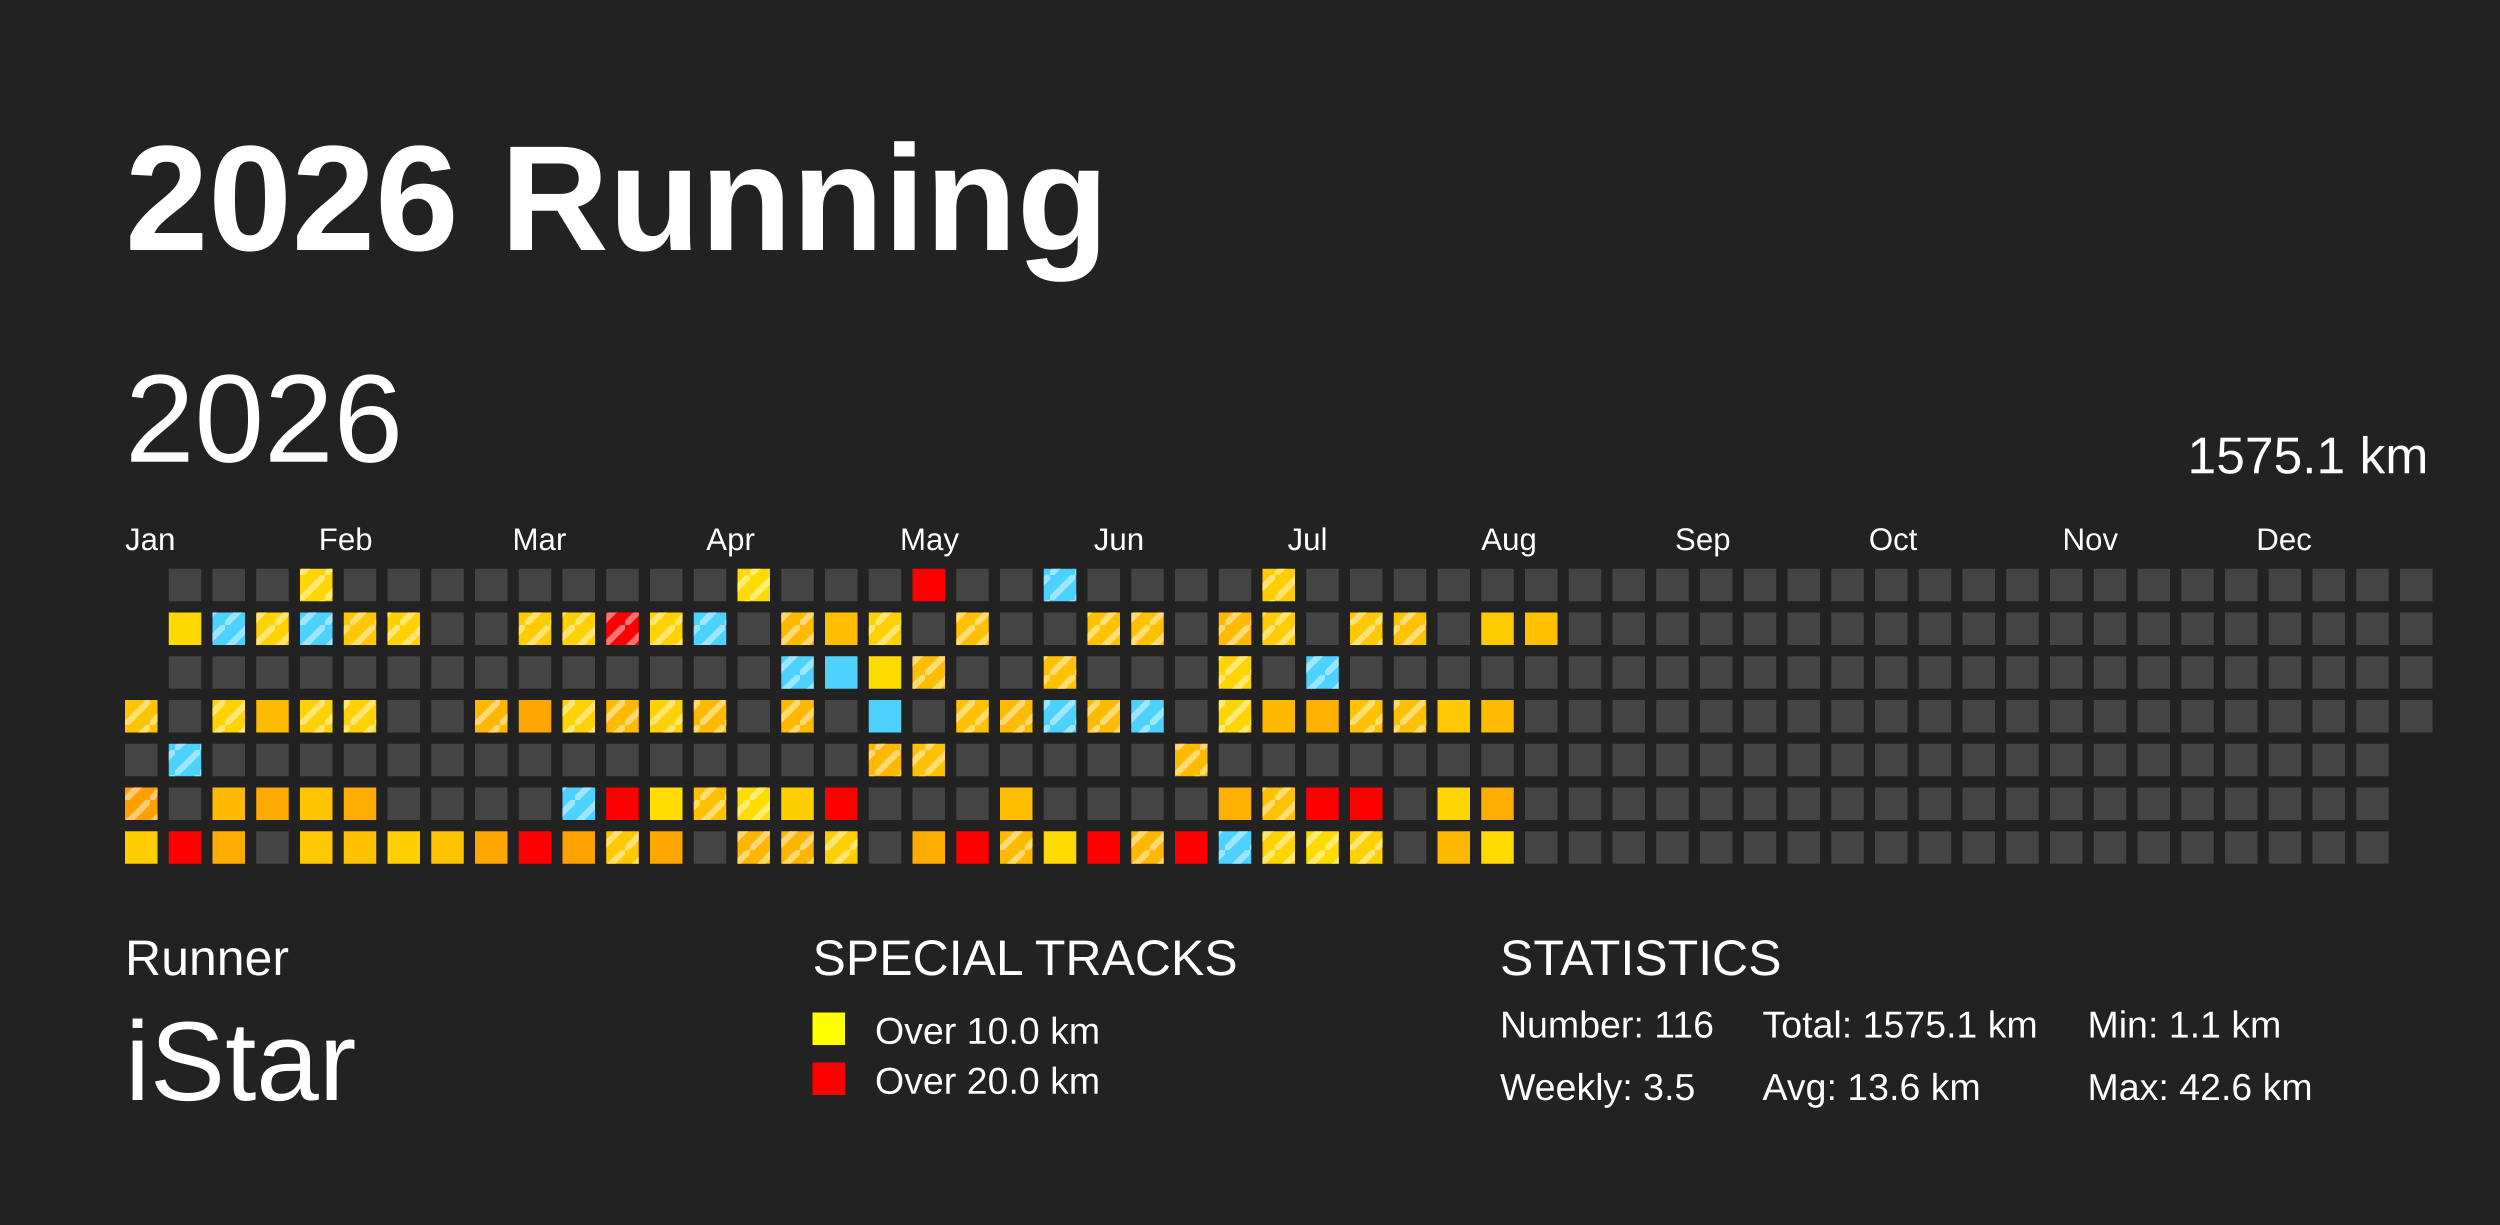
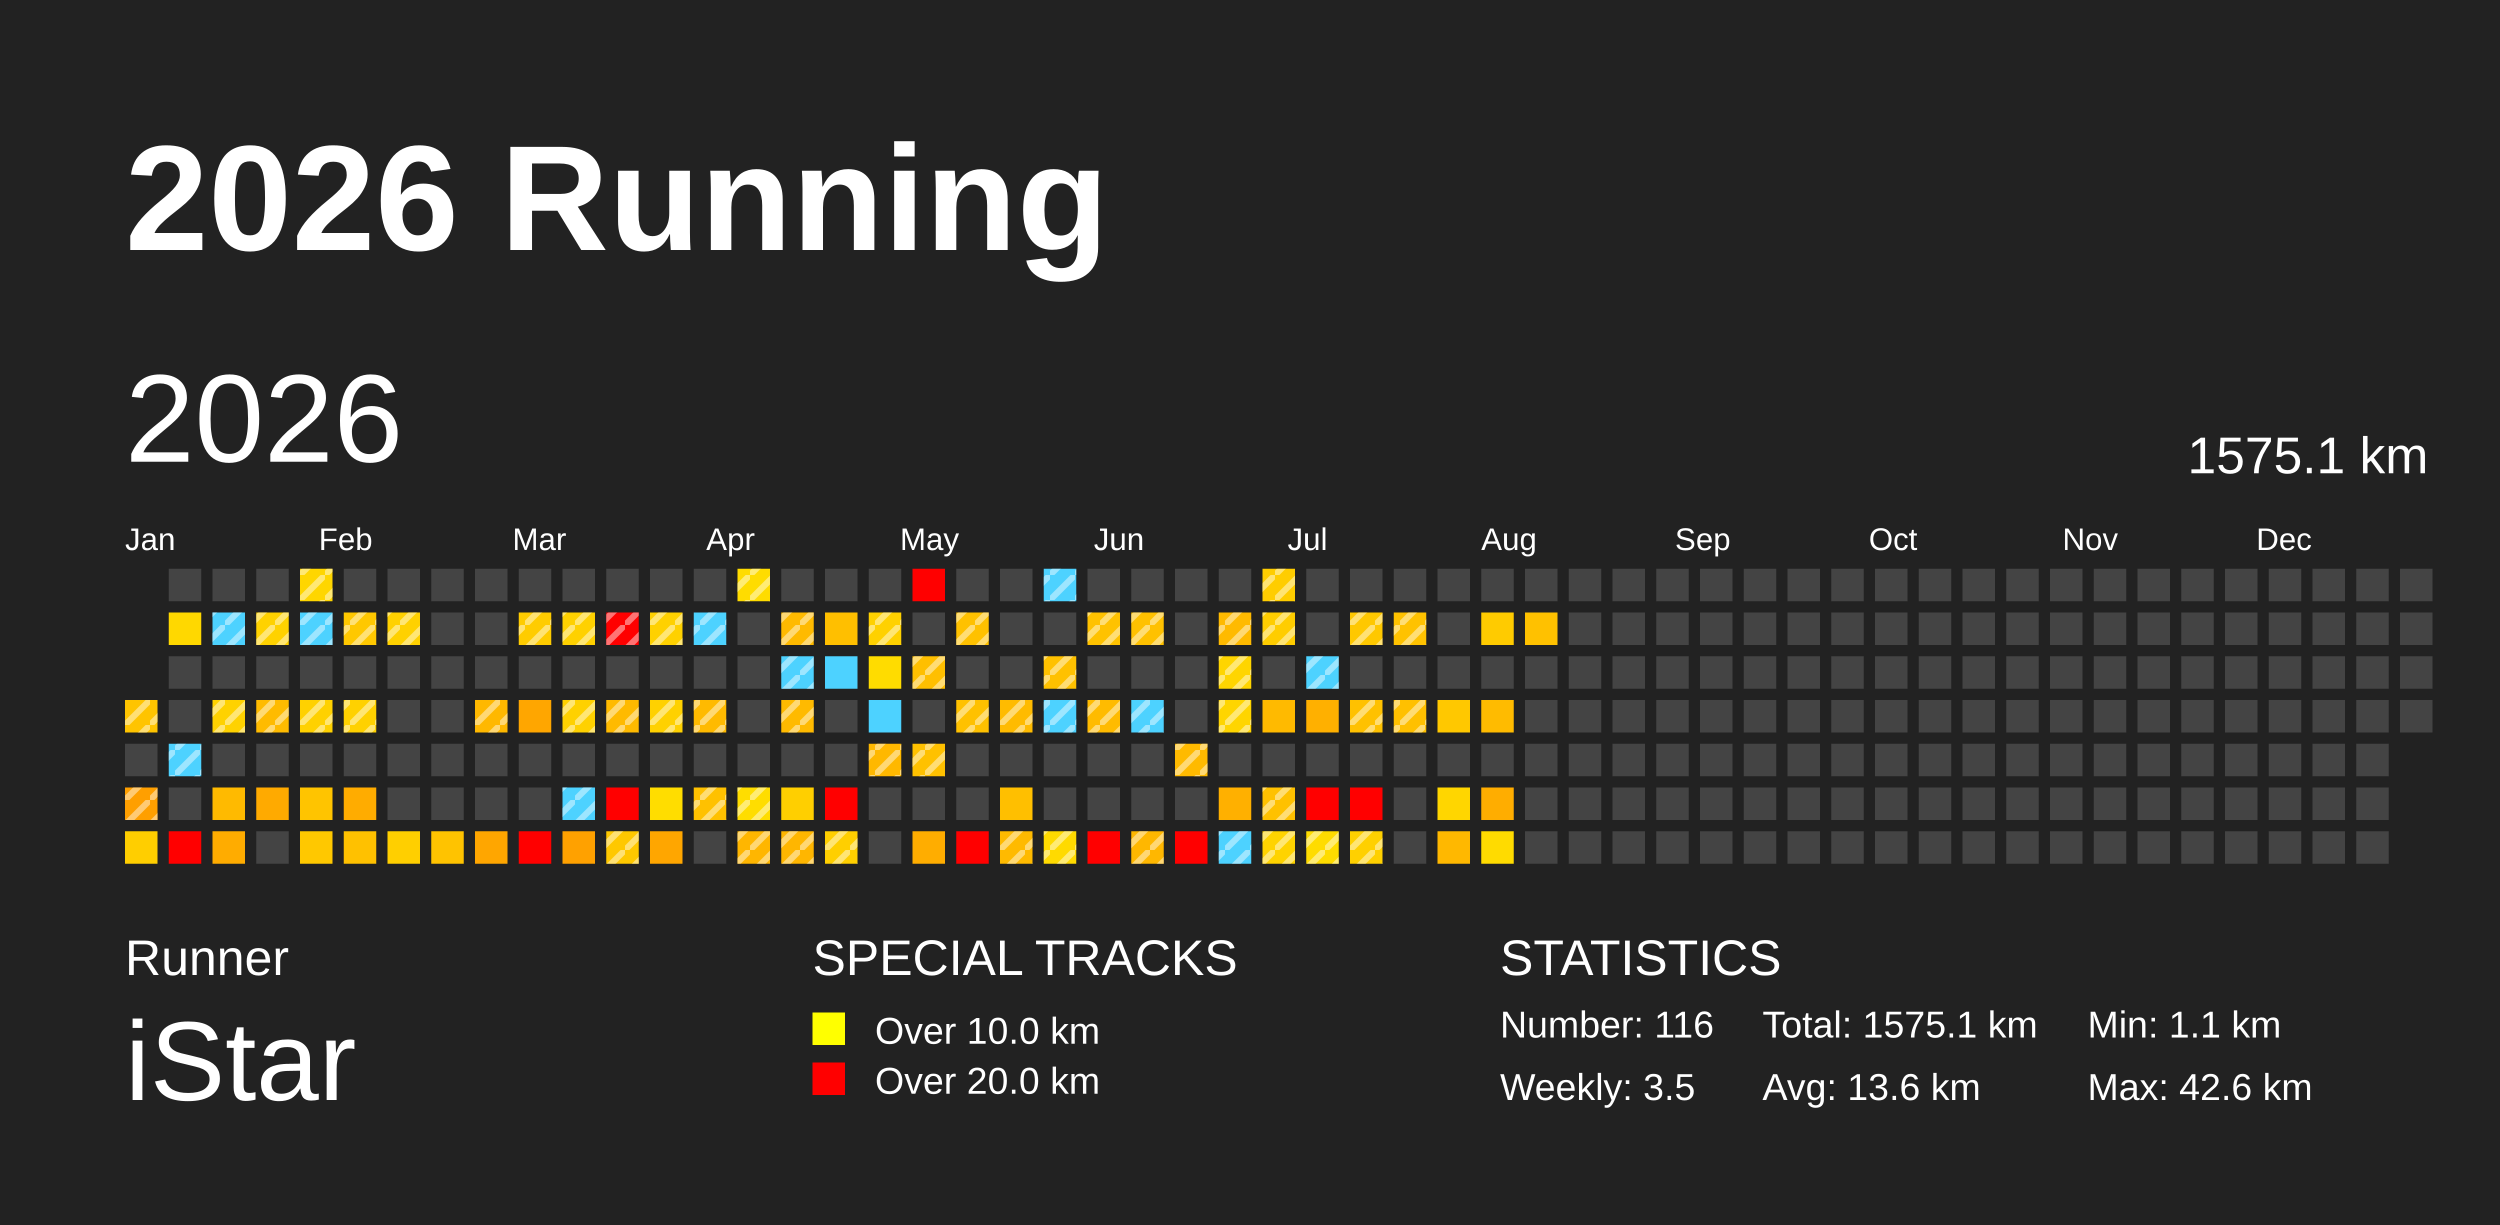
<svg xmlns="http://www.w3.org/2000/svg" baseProfile="full" height="98mm" version="1.1" viewBox="0,0,200,98" width="200mm">
  <defs>
    <pattern height="2" id="indoor-stripe" patternUnits="userSpaceOnUse" width="2">
      <line stroke="white" stroke-opacity="0.45" stroke-width="0.5" x1="0" x2="2" y1="2" y2="0" />
    </pattern>
  </defs>
  <rect fill="#222222" height="98" width="200" x="0" y="0" />
  <text fill="#FFFFFF" style="font-size:12px; font-family:Arial; font-weight:bold;" x="10" y="20">2026 Running</text>
  <text fill="#FFFFFF" style="font-size:4px; font-family:Arial" x="10" y="78">Runner</text>
  <text fill="#FFFFFF" style="font-size:9px; font-family:Arial" x="10" y="88">iStar</text>
  <text fill="#FFFFFF" style="font-size:4px; font-family:Arial" x="65" y="78">SPECIAL TRACKS</text>
  <rect fill="yellow" height="2.6" width="2.6" x="65" y="81" />
  <text fill="#FFFFFF" style="font-size:3px; font-family:Arial" x="70" y="83.5">Over 10.0 km</text>
  <rect fill="red" height="2.6" width="2.6" x="65" y="85" />
  <text fill="#FFFFFF" style="font-size:3px; font-family:Arial" x="70" y="87.5">Over 20.0 km</text>
  <text fill="#FFFFFF" style="font-size:4px; font-family:Arial" x="120" y="78">STATISTICS</text>
  <text fill="#FFFFFF" style="font-size:3px; font-family:Arial" x="120" y="83">Number: 116</text>
  <text fill="#FFFFFF" style="font-size:3px; font-family:Arial" x="120" y="88">Weekly: 3.5</text>
  <text fill="#FFFFFF" style="font-size:3px; font-family:Arial" x="141" y="83">Total: 1575.1 km</text>
  <text fill="#FFFFFF" style="font-size:3px; font-family:Arial" x="141" y="88">Avg: 13.6 km</text>
  <text fill="#FFFFFF" style="font-size:3px; font-family:Arial" x="167" y="83">Min: 1.1 km</text>
  <text fill="#FFFFFF" style="font-size:3px; font-family:Arial" x="167" y="88">Max: 42.6 km</text>
  <text dominant-baseline="hanging" fill="#FFFFFF" style="font-size:10.0px; font-family:Arial;" x="10" y="30">2026</text>
  <text dominant-baseline="hanging" fill="#FFFFFF" style="font-size:4.125px; font-family:Arial;" x="175" y="35">1575.1 km</text>
  <text fill="#FFFFFF" style="font-size:2.5px; font-family:Arial" x="10.0" y="44">Jan</text>
  <text fill="#FFFFFF" style="font-size:2.5px; font-family:Arial" x="25.5" y="44">Feb</text>
  <text fill="#FFFFFF" style="font-size:2.5px; font-family:Arial" x="41.0" y="44">Mar</text>
  <text fill="#FFFFFF" style="font-size:2.5px; font-family:Arial" x="56.5" y="44">Apr</text>
  <text fill="#FFFFFF" style="font-size:2.5px; font-family:Arial" x="72.0" y="44">May</text>
  <text fill="#FFFFFF" style="font-size:2.5px; font-family:Arial" x="87.5" y="44">Jun</text>
  <text fill="#FFFFFF" style="font-size:2.5px; font-family:Arial" x="103.0" y="44">Jul</text>
  <text fill="#FFFFFF" style="font-size:2.5px; font-family:Arial" x="118.5" y="44">Aug</text>
  <text fill="#FFFFFF" style="font-size:2.5px; font-family:Arial" x="134.0" y="44">Sep</text>
  <text fill="#FFFFFF" style="font-size:2.5px; font-family:Arial" x="149.5" y="44">Oct</text>
  <text fill="#FFFFFF" style="font-size:2.5px; font-family:Arial" x="165.0" y="44">Nov</text>
  <text fill="#FFFFFF" style="font-size:2.5px; font-family:Arial" x="180.5" y="44">Dec</text>
  <rect fill="#ffc400" height="2.6" width="2.6" x="10.0" y="56.0" />
  <rect fill="url(#indoor-stripe)" height="2.6" style="pointer-events: none;" width="2.6" x="10.0" y="56.0" />
  <rect fill="#444444" height="2.6" width="2.6" x="10.0" y="59.5" />
  <rect fill="#ff9f00" height="2.6" width="2.6" x="10.0" y="63.0" />
  <rect fill="url(#indoor-stripe)" height="2.6" style="pointer-events: none;" width="2.6" x="10.0" y="63.0" />
  <rect fill="#ffce00" height="2.6" width="2.6" x="10.0" y="66.5" />
  <rect fill="#444444" height="2.6" width="2.6" x="13.5" y="45.5" />
  <rect fill="#ffd800" height="2.6" width="2.6" x="13.5" y="49.0" />
  <rect fill="#444444" height="2.6" width="2.6" x="13.5" y="52.5" />
  <rect fill="#444444" height="2.6" width="2.6" x="13.5" y="56.0" />
  <rect fill="#4dd2ff" height="2.6" width="2.6" x="13.5" y="59.5" />
  <rect fill="url(#indoor-stripe)" height="2.6" style="pointer-events: none;" width="2.6" x="13.5" y="59.5" />
  <rect fill="#444444" height="2.6" width="2.6" x="13.5" y="63.0" />
  <rect fill="red" height="2.6" width="2.6" x="13.5" y="66.5" />
  <rect fill="#444444" height="2.6" width="2.6" x="17.0" y="45.5" />
  <rect fill="#4dd2ff" height="2.6" width="2.6" x="17.0" y="49.0" />
  <rect fill="url(#indoor-stripe)" height="2.6" style="pointer-events: none;" width="2.6" x="17.0" y="49.0" />
  <rect fill="#444444" height="2.6" width="2.6" x="17.0" y="52.5" />
  <rect fill="#ffd200" height="2.6" width="2.6" x="17.0" y="56.0" />
  <rect fill="url(#indoor-stripe)" height="2.6" style="pointer-events: none;" width="2.6" x="17.0" y="56.0" />
  <rect fill="#444444" height="2.6" width="2.6" x="17.0" y="59.5" />
  <rect fill="#ffba00" height="2.6" width="2.6" x="17.0" y="63.0" />
  <rect fill="#ffac00" height="2.6" width="2.6" x="17.0" y="66.5" />
  <rect fill="#444444" height="2.6" width="2.6" x="20.5" y="45.5" />
  <rect fill="#ffd200" height="2.6" width="2.6" x="20.5" y="49.0" />
  <rect fill="url(#indoor-stripe)" height="2.6" style="pointer-events: none;" width="2.6" x="20.5" y="49.0" />
  <rect fill="#444444" height="2.6" width="2.6" x="20.5" y="52.5" />
  <rect fill="#ffbb00" height="2.6" width="2.6" x="20.5" y="56.0" />
+   <rect fill="url(#indoor-stripe)" height="2.6" style="pointer-events: none;" width="2.6" x="20.5" y="56.0" />
  <rect fill="#444444" height="2.6" width="2.6" x="20.5" y="59.5" />
  <rect fill="#ffaa00" height="2.6" width="2.6" x="20.5" y="63.0" />
  <rect fill="#444444" height="2.6" width="2.6" x="20.5" y="66.5" />
  <rect fill="#ffd600" height="2.6" width="2.6" x="24.0" y="45.5" />
  <rect fill="url(#indoor-stripe)" height="2.6" style="pointer-events: none;" width="2.6" x="24.0" y="45.5" />
  <rect fill="#4dd2ff" height="2.6" width="2.6" x="24.0" y="49.0" />
  <rect fill="url(#indoor-stripe)" height="2.6" style="pointer-events: none;" width="2.6" x="24.0" y="49.0" />
  <rect fill="#444444" height="2.6" width="2.6" x="24.0" y="52.5" />
  <rect fill="#ffd100" height="2.6" width="2.6" x="24.0" y="56.0" />
  <rect fill="url(#indoor-stripe)" height="2.6" style="pointer-events: none;" width="2.6" x="24.0" y="56.0" />
  <rect fill="#444444" height="2.6" width="2.6" x="24.0" y="59.5" />
  <rect fill="#ffc400" height="2.6" width="2.6" x="24.0" y="63.0" />
  <rect fill="#ffc800" height="2.6" width="2.6" x="24.0" y="66.5" />
  <rect fill="#444444" height="2.6" width="2.6" x="27.5" y="45.5" />
  <rect fill="#ffc800" height="2.6" width="2.6" x="27.5" y="49.0" />
  <rect fill="url(#indoor-stripe)" height="2.6" style="pointer-events: none;" width="2.6" x="27.5" y="49.0" />
  <rect fill="#444444" height="2.6" width="2.6" x="27.5" y="52.5" />
  <rect fill="#ffd100" height="2.6" width="2.6" x="27.5" y="56.0" />
  <rect fill="url(#indoor-stripe)" height="2.6" style="pointer-events: none;" width="2.6" x="27.5" y="56.0" />
  <rect fill="#444444" height="2.6" width="2.6" x="27.5" y="59.5" />
  <rect fill="#ffac00" height="2.6" width="2.6" x="27.5" y="63.0" />
  <rect fill="#ffc100" height="2.6" width="2.6" x="27.5" y="66.5" />
  <rect fill="#444444" height="2.6" width="2.6" x="31.0" y="45.5" />
  <rect fill="#ffd100" height="2.6" width="2.6" x="31.0" y="49.0" />
  <rect fill="url(#indoor-stripe)" height="2.6" style="pointer-events: none;" width="2.6" x="31.0" y="49.0" />
  <rect fill="#444444" height="2.6" width="2.6" x="31.0" y="52.5" />
  <rect fill="#444444" height="2.6" width="2.6" x="31.0" y="56.0" />
  <rect fill="#444444" height="2.6" width="2.6" x="31.0" y="59.5" />
  <rect fill="#444444" height="2.6" width="2.6" x="31.0" y="63.0" />
  <rect fill="#ffcf00" height="2.6" width="2.6" x="31.0" y="66.5" />
  <rect fill="#444444" height="2.6" width="2.6" x="34.5" y="45.5" />
  <rect fill="#444444" height="2.6" width="2.6" x="34.5" y="49.0" />
  <rect fill="#444444" height="2.6" width="2.6" x="34.5" y="52.5" />
  <rect fill="#444444" height="2.6" width="2.6" x="34.5" y="56.0" />
  <rect fill="#444444" height="2.6" width="2.6" x="34.5" y="59.5" />
  <rect fill="#444444" height="2.6" width="2.6" x="34.5" y="63.0" />
  <rect fill="#ffc300" height="2.6" width="2.6" x="34.5" y="66.5" />
  <rect fill="#444444" height="2.6" width="2.6" x="38.0" y="45.5" />
  <rect fill="#444444" height="2.6" width="2.6" x="38.0" y="49.0" />
  <rect fill="#444444" height="2.6" width="2.6" x="38.0" y="52.5" />
  <rect fill="#ffb800" height="2.6" width="2.6" x="38.0" y="56.0" />
  <rect fill="url(#indoor-stripe)" height="2.6" style="pointer-events: none;" width="2.6" x="38.0" y="56.0" />
  <rect fill="#444444" height="2.6" width="2.6" x="38.0" y="59.5" />
  <rect fill="#444444" height="2.6" width="2.6" x="38.0" y="63.0" />
  <rect fill="#ffa600" height="2.6" width="2.6" x="38.0" y="66.5" />
  <rect fill="#444444" height="2.6" width="2.6" x="41.5" y="45.5" />
  <rect fill="#ffcc00" height="2.6" width="2.6" x="41.5" y="49.0" />
  <rect fill="url(#indoor-stripe)" height="2.6" style="pointer-events: none;" width="2.6" x="41.5" y="49.0" />
  <rect fill="#444444" height="2.6" width="2.6" x="41.5" y="52.5" />
  <rect fill="#ffa600" height="2.6" width="2.6" x="41.5" y="56.0" />
  <rect fill="#444444" height="2.6" width="2.6" x="41.5" y="59.5" />
  <rect fill="#444444" height="2.6" width="2.6" x="41.5" y="63.0" />
  <rect fill="red" height="2.6" width="2.6" x="41.5" y="66.5" />
  <rect fill="#444444" height="2.6" width="2.6" x="45.0" y="45.5" />
  <rect fill="#ffd100" height="2.6" width="2.6" x="45.0" y="49.0" />
  <rect fill="url(#indoor-stripe)" height="2.6" style="pointer-events: none;" width="2.6" x="45.0" y="49.0" />
  <rect fill="#444444" height="2.6" width="2.6" x="45.0" y="52.5" />
  <rect fill="#ffd100" height="2.6" width="2.6" x="45.0" y="56.0" />
  <rect fill="url(#indoor-stripe)" height="2.6" style="pointer-events: none;" width="2.6" x="45.0" y="56.0" />
  <rect fill="#444444" height="2.6" width="2.6" x="45.0" y="59.5" />
  <rect fill="#4dd2ff" height="2.6" width="2.6" x="45.0" y="63.0" />
  <rect fill="url(#indoor-stripe)" height="2.6" style="pointer-events: none;" width="2.6" x="45.0" y="63.0" />
  <rect fill="#ffa100" height="2.6" width="2.6" x="45.0" y="66.5" />
  <rect fill="#444444" height="2.6" width="2.6" x="48.5" y="45.5" />
  <rect fill="red" height="2.6" width="2.6" x="48.5" y="49.0" />
  <rect fill="url(#indoor-stripe)" height="2.6" style="pointer-events: none;" width="2.6" x="48.5" y="49.0" />
  <rect fill="#444444" height="2.6" width="2.6" x="48.5" y="52.5" />
  <rect fill="#ffba00" height="2.6" width="2.6" x="48.5" y="56.0" />
  <rect fill="url(#indoor-stripe)" height="2.6" style="pointer-events: none;" width="2.6" x="48.5" y="56.0" />
  <rect fill="#444444" height="2.6" width="2.6" x="48.5" y="59.5" />
  <rect fill="red" height="2.6" width="2.6" x="48.5" y="63.0" />
  <rect fill="#ffc800" height="2.6" width="2.6" x="48.5" y="66.5" />
  <rect fill="url(#indoor-stripe)" height="2.6" style="pointer-events: none;" width="2.6" x="48.5" y="66.5" />
  <rect fill="#444444" height="2.6" width="2.6" x="52.0" y="45.5" />
  <rect fill="#ffd100" height="2.6" width="2.6" x="52.0" y="49.0" />
  <rect fill="url(#indoor-stripe)" height="2.6" style="pointer-events: none;" width="2.6" x="52.0" y="49.0" />
  <rect fill="#444444" height="2.6" width="2.6" x="52.0" y="52.5" />
  <rect fill="#ffd100" height="2.6" width="2.6" x="52.0" y="56.0" />
  <rect fill="url(#indoor-stripe)" height="2.6" style="pointer-events: none;" width="2.6" x="52.0" y="56.0" />
  <rect fill="#444444" height="2.6" width="2.6" x="52.0" y="59.5" />
  <rect fill="#ffdd00" height="2.6" width="2.6" x="52.0" y="63.0" />
  <rect fill="#ffa600" height="2.6" width="2.6" x="52.0" y="66.5" />
  <rect fill="#444444" height="2.6" width="2.6" x="55.5" y="45.5" />
  <rect fill="#4dd2ff" height="2.6" width="2.6" x="55.5" y="49.0" />
  <rect fill="url(#indoor-stripe)" height="2.6" style="pointer-events: none;" width="2.6" x="55.5" y="49.0" />
  <rect fill="#444444" height="2.6" width="2.6" x="55.5" y="52.5" />
  <rect fill="#ffba00" height="2.6" width="2.6" x="55.5" y="56.0" />
  <rect fill="url(#indoor-stripe)" height="2.6" style="pointer-events: none;" width="2.6" x="55.5" y="56.0" />
  <rect fill="#444444" height="2.6" width="2.6" x="55.5" y="59.5" />
  <rect fill="#ffc100" height="2.6" width="2.6" x="55.5" y="63.0" />
  <rect fill="url(#indoor-stripe)" height="2.6" style="pointer-events: none;" width="2.6" x="55.5" y="63.0" />
  <rect fill="#444444" height="2.6" width="2.6" x="55.5" y="66.5" />
  <rect fill="#ffdc00" height="2.6" width="2.6" x="59.0" y="45.5" />
  <rect fill="url(#indoor-stripe)" height="2.6" style="pointer-events: none;" width="2.6" x="59.0" y="45.5" />
  <rect fill="#444444" height="2.6" width="2.6" x="59.0" y="49.0" />
  <rect fill="#444444" height="2.6" width="2.6" x="59.0" y="52.5" />
  <rect fill="#444444" height="2.6" width="2.6" x="59.0" y="56.0" />
  <rect fill="#444444" height="2.6" width="2.6" x="59.0" y="59.5" />
  <rect fill="#ffdd00" height="2.6" width="2.6" x="59.0" y="63.0" />
  <rect fill="url(#indoor-stripe)" height="2.6" style="pointer-events: none;" width="2.6" x="59.0" y="63.0" />
  <rect fill="#ffb600" height="2.6" width="2.6" x="59.0" y="66.5" />
  <rect fill="url(#indoor-stripe)" height="2.6" style="pointer-events: none;" width="2.6" x="59.0" y="66.5" />
  <rect fill="#444444" height="2.6" width="2.6" x="62.5" y="45.5" />
  <rect fill="#ffba00" height="2.6" width="2.6" x="62.5" y="49.0" />
  <rect fill="url(#indoor-stripe)" height="2.6" style="pointer-events: none;" width="2.6" x="62.5" y="49.0" />
  <rect fill="#4dd2ff" height="2.6" width="2.6" x="62.5" y="52.5" />
  <rect fill="url(#indoor-stripe)" height="2.6" style="pointer-events: none;" width="2.6" x="62.5" y="52.5" />
  <rect fill="#ffba00" height="2.6" width="2.6" x="62.5" y="56.0" />
  <rect fill="url(#indoor-stripe)" height="2.6" style="pointer-events: none;" width="2.6" x="62.5" y="56.0" />
  <rect fill="#444444" height="2.6" width="2.6" x="62.5" y="59.5" />
  <rect fill="#ffcf00" height="2.6" width="2.6" x="62.5" y="63.0" />
  <rect fill="#ffb600" height="2.6" width="2.6" x="62.5" y="66.5" />
  <rect fill="url(#indoor-stripe)" height="2.6" style="pointer-events: none;" width="2.6" x="62.5" y="66.5" />
  <rect fill="#444444" height="2.6" width="2.6" x="66.0" y="45.5" />
  <rect fill="#ffbf00" height="2.6" width="2.6" x="66.0" y="49.0" />
  <rect fill="#4dd2ff" height="2.6" width="2.6" x="66.0" y="52.5" />
  <rect fill="#444444" height="2.6" width="2.6" x="66.0" y="56.0" />
  <rect fill="#444444" height="2.6" width="2.6" x="66.0" y="59.5" />
  <rect fill="red" height="2.6" width="2.6" x="66.0" y="63.0" />
  <rect fill="#ffcf00" height="2.6" width="2.6" x="66.0" y="66.5" />
  <rect fill="url(#indoor-stripe)" height="2.6" style="pointer-events: none;" width="2.6" x="66.0" y="66.5" />
  <rect fill="#444444" height="2.6" width="2.6" x="69.5" y="45.5" />
  <rect fill="#ffd100" height="2.6" width="2.6" x="69.5" y="49.0" />
  <rect fill="url(#indoor-stripe)" height="2.6" style="pointer-events: none;" width="2.6" x="69.5" y="49.0" />
  <rect fill="#ffdc00" height="2.6" width="2.6" x="69.5" y="52.5" />
  <rect fill="#4dd2ff" height="2.6" width="2.6" x="69.5" y="56.0" />
  <rect fill="#ffb800" height="2.6" width="2.6" x="69.5" y="59.5" />
  <rect fill="url(#indoor-stripe)" height="2.6" style="pointer-events: none;" width="2.6" x="69.5" y="59.5" />
  <rect fill="#444444" height="2.6" width="2.6" x="69.5" y="63.0" />
  <rect fill="#444444" height="2.6" width="2.6" x="69.5" y="66.5" />
  <rect fill="red" height="2.6" width="2.6" x="73.0" y="45.5" />
  <rect fill="#444444" height="2.6" width="2.6" x="73.0" y="49.0" />
  <rect fill="#ffbf00" height="2.6" width="2.6" x="73.0" y="52.5" />
  <rect fill="url(#indoor-stripe)" height="2.6" style="pointer-events: none;" width="2.6" x="73.0" y="52.5" />
  <rect fill="#444444" height="2.6" width="2.6" x="73.0" y="56.0" />
  <rect fill="#ffc100" height="2.6" width="2.6" x="73.0" y="59.5" />
  <rect fill="url(#indoor-stripe)" height="2.6" style="pointer-events: none;" width="2.6" x="73.0" y="59.5" />
  <rect fill="#444444" height="2.6" width="2.6" x="73.0" y="63.0" />
  <rect fill="#ffad00" height="2.6" width="2.6" x="73.0" y="66.5" />
  <rect fill="#444444" height="2.6" width="2.6" x="76.5" y="45.5" />
  <rect fill="#ffc100" height="2.6" width="2.6" x="76.5" y="49.0" />
  <rect fill="url(#indoor-stripe)" height="2.6" style="pointer-events: none;" width="2.6" x="76.5" y="49.0" />
  <rect fill="#444444" height="2.6" width="2.6" x="76.5" y="52.5" />
  <rect fill="#ffc100" height="2.6" width="2.6" x="76.5" y="56.0" />
  <rect fill="url(#indoor-stripe)" height="2.6" style="pointer-events: none;" width="2.6" x="76.5" y="56.0" />
  <rect fill="#444444" height="2.6" width="2.6" x="76.5" y="59.5" />
  <rect fill="#444444" height="2.6" width="2.6" x="76.5" y="63.0" />
  <rect fill="red" height="2.6" width="2.6" x="76.5" y="66.5" />
  <rect fill="#444444" height="2.6" width="2.6" x="80.0" y="45.5" />
  <rect fill="#444444" height="2.6" width="2.6" x="80.0" y="49.0" />
  <rect fill="#444444" height="2.6" width="2.6" x="80.0" y="52.5" />
  <rect fill="#ffbb00" height="2.6" width="2.6" x="80.0" y="56.0" />
  <rect fill="url(#indoor-stripe)" height="2.6" style="pointer-events: none;" width="2.6" x="80.0" y="56.0" />
  <rect fill="#444444" height="2.6" width="2.6" x="80.0" y="59.5" />
  <rect fill="#ffbf00" height="2.6" width="2.6" x="80.0" y="63.0" />
  <rect fill="#ffba00" height="2.6" width="2.6" x="80.0" y="66.5" />
  <rect fill="url(#indoor-stripe)" height="2.6" style="pointer-events: none;" width="2.6" x="80.0" y="66.5" />
  <rect fill="#4dd2ff" height="2.6" width="2.6" x="83.5" y="45.5" />
  <rect fill="url(#indoor-stripe)" height="2.6" style="pointer-events: none;" width="2.6" x="83.5" y="45.5" />
  <rect fill="#444444" height="2.6" width="2.6" x="83.5" y="49.0" />
  <rect fill="#ffc100" height="2.6" width="2.6" x="83.5" y="52.5" />
  <rect fill="url(#indoor-stripe)" height="2.6" style="pointer-events: none;" width="2.6" x="83.5" y="52.5" />
  <rect fill="#4dd2ff" height="2.6" width="2.6" x="83.5" y="56.0" />
  <rect fill="url(#indoor-stripe)" height="2.6" style="pointer-events: none;" width="2.6" x="83.5" y="56.0" />
  <rect fill="#444444" height="2.6" width="2.6" x="83.5" y="59.5" />
  <rect fill="#444444" height="2.6" width="2.6" x="83.5" y="63.0" />
  <rect fill="#ffda00" height="2.6" width="2.6" x="83.5" y="66.5" />
+   <rect fill="url(#indoor-stripe)" height="2.6" style="pointer-events: none;" width="2.6" x="83.5" y="66.5" />
  <rect fill="#444444" height="2.6" width="2.6" x="87.0" y="45.5" />
  <rect fill="#ffc200" height="2.6" width="2.6" x="87.0" y="49.0" />
  <rect fill="url(#indoor-stripe)" height="2.6" style="pointer-events: none;" width="2.6" x="87.0" y="49.0" />
  <rect fill="#444444" height="2.6" width="2.6" x="87.0" y="52.5" />
  <rect fill="#ffbb00" height="2.6" width="2.6" x="87.0" y="56.0" />
  <rect fill="url(#indoor-stripe)" height="2.6" style="pointer-events: none;" width="2.6" x="87.0" y="56.0" />
  <rect fill="#444444" height="2.6" width="2.6" x="87.0" y="59.5" />
  <rect fill="#444444" height="2.6" width="2.6" x="87.0" y="63.0" />
  <rect fill="red" height="2.6" width="2.6" x="87.0" y="66.5" />
  <rect fill="#444444" height="2.6" width="2.6" x="90.5" y="45.5" />
  <rect fill="#ffc100" height="2.6" width="2.6" x="90.5" y="49.0" />
  <rect fill="url(#indoor-stripe)" height="2.6" style="pointer-events: none;" width="2.6" x="90.5" y="49.0" />
  <rect fill="#444444" height="2.6" width="2.6" x="90.5" y="52.5" />
  <rect fill="#4dd2ff" height="2.6" width="2.6" x="90.5" y="56.0" />
  <rect fill="url(#indoor-stripe)" height="2.6" style="pointer-events: none;" width="2.6" x="90.5" y="56.0" />
  <rect fill="#444444" height="2.6" width="2.6" x="90.5" y="59.5" />
  <rect fill="#444444" height="2.6" width="2.6" x="90.5" y="63.0" />
  <rect fill="#ffb700" height="2.6" width="2.6" x="90.5" y="66.5" />
  <rect fill="url(#indoor-stripe)" height="2.6" style="pointer-events: none;" width="2.6" x="90.5" y="66.5" />
  <rect fill="#444444" height="2.6" width="2.6" x="94.0" y="45.5" />
  <rect fill="#444444" height="2.6" width="2.6" x="94.0" y="49.0" />
  <rect fill="#444444" height="2.6" width="2.6" x="94.0" y="52.5" />
  <rect fill="#444444" height="2.6" width="2.6" x="94.0" y="56.0" />
  <rect fill="#ffba00" height="2.6" width="2.6" x="94.0" y="59.5" />
  <rect fill="url(#indoor-stripe)" height="2.6" style="pointer-events: none;" width="2.6" x="94.0" y="59.5" />
  <rect fill="#444444" height="2.6" width="2.6" x="94.0" y="63.0" />
  <rect fill="red" height="2.6" width="2.6" x="94.0" y="66.5" />
  <rect fill="#444444" height="2.6" width="2.6" x="97.5" y="45.5" />
  <rect fill="#ffba00" height="2.6" width="2.6" x="97.5" y="49.0" />
  <rect fill="url(#indoor-stripe)" height="2.6" style="pointer-events: none;" width="2.6" x="97.5" y="49.0" />
  <rect fill="#ffd500" height="2.6" width="2.6" x="97.5" y="52.5" />
  <rect fill="url(#indoor-stripe)" height="2.6" style="pointer-events: none;" width="2.6" x="97.5" y="52.5" />
  <rect fill="#ffd500" height="2.6" width="2.6" x="97.5" y="56.0" />
  <rect fill="url(#indoor-stripe)" height="2.6" style="pointer-events: none;" width="2.6" x="97.5" y="56.0" />
  <rect fill="#444444" height="2.6" width="2.6" x="97.5" y="59.5" />
  <rect fill="#ffb000" height="2.6" width="2.6" x="97.5" y="63.0" />
  <rect fill="#4dd2ff" height="2.6" width="2.6" x="97.5" y="66.5" />
  <rect fill="url(#indoor-stripe)" height="2.6" style="pointer-events: none;" width="2.6" x="97.5" y="66.5" />
  <rect fill="#ffcd00" height="2.6" width="2.6" x="101.0" y="45.5" />
  <rect fill="url(#indoor-stripe)" height="2.6" style="pointer-events: none;" width="2.6" x="101.0" y="45.5" />
  <rect fill="#ffcd00" height="2.6" width="2.6" x="101.0" y="49.0" />
  <rect fill="url(#indoor-stripe)" height="2.6" style="pointer-events: none;" width="2.6" x="101.0" y="49.0" />
  <rect fill="#444444" height="2.6" width="2.6" x="101.0" y="52.5" />
  <rect fill="#ffba00" height="2.6" width="2.6" x="101.0" y="56.0" />
  <rect fill="#444444" height="2.6" width="2.6" x="101.0" y="59.5" />
  <rect fill="#ffc100" height="2.6" width="2.6" x="101.0" y="63.0" />
  <rect fill="url(#indoor-stripe)" height="2.6" style="pointer-events: none;" width="2.6" x="101.0" y="63.0" />
  <rect fill="#ffd300" height="2.6" width="2.6" x="101.0" y="66.5" />
  <rect fill="url(#indoor-stripe)" height="2.6" style="pointer-events: none;" width="2.6" x="101.0" y="66.5" />
  <rect fill="#444444" height="2.6" width="2.6" x="104.5" y="45.5" />
  <rect fill="#444444" height="2.6" width="2.6" x="104.5" y="49.0" />
  <rect fill="#4dd2ff" height="2.6" width="2.6" x="104.5" y="52.5" />
  <rect fill="url(#indoor-stripe)" height="2.6" style="pointer-events: none;" width="2.6" x="104.5" y="52.5" />
  <rect fill="#ffb000" height="2.6" width="2.6" x="104.5" y="56.0" />
  <rect fill="#444444" height="2.6" width="2.6" x="104.5" y="59.5" />
  <rect fill="red" height="2.6" width="2.6" x="104.5" y="63.0" />
  <rect fill="#ffdc00" height="2.6" width="2.6" x="104.5" y="66.5" />
  <rect fill="url(#indoor-stripe)" height="2.6" style="pointer-events: none;" width="2.6" x="104.5" y="66.5" />
  <rect fill="#444444" height="2.6" width="2.6" x="108.0" y="45.5" />
  <rect fill="#ffc800" height="2.6" width="2.6" x="108.0" y="49.0" />
  <rect fill="url(#indoor-stripe)" height="2.6" style="pointer-events: none;" width="2.6" x="108.0" y="49.0" />
  <rect fill="#444444" height="2.6" width="2.6" x="108.0" y="52.5" />
  <rect fill="#ffc100" height="2.6" width="2.6" x="108.0" y="56.0" />
  <rect fill="url(#indoor-stripe)" height="2.6" style="pointer-events: none;" width="2.6" x="108.0" y="56.0" />
  <rect fill="#444444" height="2.6" width="2.6" x="108.0" y="59.5" />
  <rect fill="red" height="2.6" width="2.6" x="108.0" y="63.0" />
  <rect fill="#ffd000" height="2.6" width="2.6" x="108.0" y="66.5" />
  <rect fill="url(#indoor-stripe)" height="2.6" style="pointer-events: none;" width="2.6" x="108.0" y="66.5" />
  <rect fill="#444444" height="2.6" width="2.6" x="111.5" y="45.5" />
  <rect fill="#ffc200" height="2.6" width="2.6" x="111.5" y="49.0" />
  <rect fill="url(#indoor-stripe)" height="2.6" style="pointer-events: none;" width="2.6" x="111.5" y="49.0" />
  <rect fill="#444444" height="2.6" width="2.6" x="111.5" y="52.5" />
  <rect fill="#ffc000" height="2.6" width="2.6" x="111.5" y="56.0" />
  <rect fill="url(#indoor-stripe)" height="2.6" style="pointer-events: none;" width="2.6" x="111.5" y="56.0" />
  <rect fill="#444444" height="2.6" width="2.6" x="111.5" y="59.5" />
  <rect fill="#444444" height="2.6" width="2.6" x="111.5" y="63.0" />
  <rect fill="#444444" height="2.6" width="2.6" x="111.5" y="66.5" />
  <rect fill="#444444" height="2.6" width="2.6" x="115.0" y="45.5" />
  <rect fill="#444444" height="2.6" width="2.6" x="115.0" y="49.0" />
  <rect fill="#444444" height="2.6" width="2.6" x="115.0" y="52.5" />
  <rect fill="#ffc800" height="2.6" width="2.6" x="115.0" y="56.0" />
  <rect fill="#444444" height="2.6" width="2.6" x="115.0" y="59.5" />
  <rect fill="#ffd600" height="2.6" width="2.6" x="115.0" y="63.0" />
  <rect fill="#ffb800" height="2.6" width="2.6" x="115.0" y="66.5" />
  <rect fill="#444444" height="2.6" width="2.6" x="118.5" y="45.5" />
  <rect fill="#ffcb00" height="2.6" width="2.6" x="118.5" y="49.0" />
  <rect fill="#444444" height="2.6" width="2.6" x="118.5" y="52.5" />
  <rect fill="#ffbb00" height="2.6" width="2.6" x="118.5" y="56.0" />
  <rect fill="#444444" height="2.6" width="2.6" x="118.5" y="59.5" />
  <rect fill="#ffad00" height="2.6" width="2.6" x="118.5" y="63.0" />
  <rect fill="#ffdb00" height="2.6" width="2.6" x="118.5" y="66.5" />
  <rect fill="#444444" height="2.6" width="2.6" x="122.0" y="45.5" />
  <rect fill="#ffc100" height="2.6" width="2.6" x="122.0" y="49.0" />
  <rect fill="#444444" height="2.6" width="2.6" x="122.0" y="52.5" />
  <rect fill="#444444" height="2.6" width="2.6" x="122.0" y="56.0" />
  <rect fill="#444444" height="2.6" width="2.6" x="122.0" y="59.5" />
  <rect fill="#444444" height="2.6" width="2.6" x="122.0" y="63.0" />
  <rect fill="#444444" height="2.6" width="2.6" x="122.0" y="66.5" />
  <rect fill="#444444" height="2.6" width="2.6" x="125.5" y="45.5" />
  <rect fill="#444444" height="2.6" width="2.6" x="125.5" y="49.0" />
  <rect fill="#444444" height="2.6" width="2.6" x="125.5" y="52.5" />
  <rect fill="#444444" height="2.6" width="2.6" x="125.5" y="56.0" />
  <rect fill="#444444" height="2.6" width="2.6" x="125.5" y="59.5" />
  <rect fill="#444444" height="2.6" width="2.6" x="125.5" y="63.0" />
  <rect fill="#444444" height="2.6" width="2.6" x="125.5" y="66.5" />
  <rect fill="#444444" height="2.6" width="2.6" x="129.0" y="45.5" />
  <rect fill="#444444" height="2.6" width="2.6" x="129.0" y="49.0" />
  <rect fill="#444444" height="2.6" width="2.6" x="129.0" y="52.5" />
  <rect fill="#444444" height="2.6" width="2.6" x="129.0" y="56.0" />
  <rect fill="#444444" height="2.6" width="2.6" x="129.0" y="59.5" />
  <rect fill="#444444" height="2.6" width="2.6" x="129.0" y="63.0" />
  <rect fill="#444444" height="2.6" width="2.6" x="129.0" y="66.5" />
  <rect fill="#444444" height="2.6" width="2.6" x="132.5" y="45.5" />
  <rect fill="#444444" height="2.6" width="2.6" x="132.5" y="49.0" />
  <rect fill="#444444" height="2.6" width="2.6" x="132.5" y="52.5" />
  <rect fill="#444444" height="2.6" width="2.6" x="132.5" y="56.0" />
  <rect fill="#444444" height="2.6" width="2.6" x="132.5" y="59.5" />
  <rect fill="#444444" height="2.6" width="2.6" x="132.5" y="63.0" />
  <rect fill="#444444" height="2.6" width="2.6" x="132.5" y="66.5" />
  <rect fill="#444444" height="2.6" width="2.6" x="136.0" y="45.5" />
  <rect fill="#444444" height="2.6" width="2.6" x="136.0" y="49.0" />
  <rect fill="#444444" height="2.6" width="2.6" x="136.0" y="52.5" />
  <rect fill="#444444" height="2.6" width="2.6" x="136.0" y="56.0" />
  <rect fill="#444444" height="2.6" width="2.6" x="136.0" y="59.5" />
  <rect fill="#444444" height="2.6" width="2.6" x="136.0" y="63.0" />
  <rect fill="#444444" height="2.6" width="2.6" x="136.0" y="66.5" />
  <rect fill="#444444" height="2.6" width="2.6" x="139.5" y="45.5" />
  <rect fill="#444444" height="2.6" width="2.6" x="139.5" y="49.0" />
  <rect fill="#444444" height="2.6" width="2.6" x="139.5" y="52.5" />
  <rect fill="#444444" height="2.6" width="2.6" x="139.5" y="56.0" />
  <rect fill="#444444" height="2.6" width="2.6" x="139.5" y="59.5" />
  <rect fill="#444444" height="2.6" width="2.6" x="139.5" y="63.0" />
  <rect fill="#444444" height="2.6" width="2.6" x="139.5" y="66.5" />
  <rect fill="#444444" height="2.6" width="2.6" x="143.0" y="45.5" />
  <rect fill="#444444" height="2.6" width="2.6" x="143.0" y="49.0" />
  <rect fill="#444444" height="2.6" width="2.6" x="143.0" y="52.5" />
  <rect fill="#444444" height="2.6" width="2.6" x="143.0" y="56.0" />
  <rect fill="#444444" height="2.6" width="2.6" x="143.0" y="59.5" />
  <rect fill="#444444" height="2.6" width="2.6" x="143.0" y="63.0" />
  <rect fill="#444444" height="2.6" width="2.6" x="143.0" y="66.5" />
  <rect fill="#444444" height="2.6" width="2.6" x="146.5" y="45.5" />
  <rect fill="#444444" height="2.6" width="2.6" x="146.5" y="49.0" />
  <rect fill="#444444" height="2.6" width="2.6" x="146.5" y="52.5" />
  <rect fill="#444444" height="2.6" width="2.6" x="146.5" y="56.0" />
  <rect fill="#444444" height="2.6" width="2.6" x="146.5" y="59.5" />
  <rect fill="#444444" height="2.6" width="2.6" x="146.5" y="63.0" />
  <rect fill="#444444" height="2.6" width="2.6" x="146.5" y="66.5" />
  <rect fill="#444444" height="2.6" width="2.6" x="150.0" y="45.5" />
  <rect fill="#444444" height="2.6" width="2.6" x="150.0" y="49.0" />
  <rect fill="#444444" height="2.6" width="2.6" x="150.0" y="52.5" />
  <rect fill="#444444" height="2.6" width="2.6" x="150.0" y="56.0" />
  <rect fill="#444444" height="2.6" width="2.6" x="150.0" y="59.5" />
  <rect fill="#444444" height="2.6" width="2.6" x="150.0" y="63.0" />
  <rect fill="#444444" height="2.6" width="2.6" x="150.0" y="66.5" />
  <rect fill="#444444" height="2.6" width="2.6" x="153.5" y="45.5" />
  <rect fill="#444444" height="2.6" width="2.6" x="153.5" y="49.0" />
  <rect fill="#444444" height="2.6" width="2.6" x="153.5" y="52.5" />
  <rect fill="#444444" height="2.6" width="2.6" x="153.5" y="56.0" />
  <rect fill="#444444" height="2.6" width="2.6" x="153.5" y="59.5" />
  <rect fill="#444444" height="2.6" width="2.6" x="153.5" y="63.0" />
  <rect fill="#444444" height="2.6" width="2.6" x="153.5" y="66.5" />
  <rect fill="#444444" height="2.6" width="2.6" x="157.0" y="45.5" />
  <rect fill="#444444" height="2.6" width="2.6" x="157.0" y="49.0" />
  <rect fill="#444444" height="2.6" width="2.6" x="157.0" y="52.5" />
  <rect fill="#444444" height="2.6" width="2.6" x="157.0" y="56.0" />
  <rect fill="#444444" height="2.6" width="2.6" x="157.0" y="59.5" />
  <rect fill="#444444" height="2.6" width="2.6" x="157.0" y="63.0" />
  <rect fill="#444444" height="2.6" width="2.6" x="157.0" y="66.5" />
  <rect fill="#444444" height="2.6" width="2.6" x="160.5" y="45.5" />
  <rect fill="#444444" height="2.6" width="2.6" x="160.5" y="49.0" />
  <rect fill="#444444" height="2.6" width="2.6" x="160.5" y="52.5" />
  <rect fill="#444444" height="2.6" width="2.6" x="160.5" y="56.0" />
  <rect fill="#444444" height="2.6" width="2.6" x="160.5" y="59.5" />
  <rect fill="#444444" height="2.6" width="2.6" x="160.5" y="63.0" />
  <rect fill="#444444" height="2.6" width="2.6" x="160.5" y="66.5" />
  <rect fill="#444444" height="2.6" width="2.6" x="164.0" y="45.5" />
  <rect fill="#444444" height="2.6" width="2.6" x="164.0" y="49.0" />
  <rect fill="#444444" height="2.6" width="2.6" x="164.0" y="52.5" />
  <rect fill="#444444" height="2.6" width="2.6" x="164.0" y="56.0" />
  <rect fill="#444444" height="2.6" width="2.6" x="164.0" y="59.5" />
  <rect fill="#444444" height="2.6" width="2.6" x="164.0" y="63.0" />
  <rect fill="#444444" height="2.6" width="2.6" x="164.0" y="66.5" />
  <rect fill="#444444" height="2.6" width="2.6" x="167.5" y="45.5" />
  <rect fill="#444444" height="2.6" width="2.6" x="167.5" y="49.0" />
  <rect fill="#444444" height="2.6" width="2.6" x="167.5" y="52.5" />
  <rect fill="#444444" height="2.6" width="2.6" x="167.5" y="56.0" />
  <rect fill="#444444" height="2.6" width="2.6" x="167.5" y="59.5" />
  <rect fill="#444444" height="2.6" width="2.6" x="167.5" y="63.0" />
  <rect fill="#444444" height="2.6" width="2.6" x="167.5" y="66.5" />
  <rect fill="#444444" height="2.6" width="2.6" x="171.0" y="45.5" />
  <rect fill="#444444" height="2.6" width="2.6" x="171.0" y="49.0" />
  <rect fill="#444444" height="2.6" width="2.6" x="171.0" y="52.5" />
  <rect fill="#444444" height="2.6" width="2.6" x="171.0" y="56.0" />
  <rect fill="#444444" height="2.6" width="2.6" x="171.0" y="59.5" />
  <rect fill="#444444" height="2.6" width="2.6" x="171.0" y="63.0" />
  <rect fill="#444444" height="2.6" width="2.6" x="171.0" y="66.5" />
  <rect fill="#444444" height="2.6" width="2.6" x="174.5" y="45.5" />
  <rect fill="#444444" height="2.6" width="2.6" x="174.5" y="49.0" />
  <rect fill="#444444" height="2.6" width="2.6" x="174.5" y="52.5" />
  <rect fill="#444444" height="2.6" width="2.6" x="174.5" y="56.0" />
  <rect fill="#444444" height="2.6" width="2.6" x="174.5" y="59.5" />
  <rect fill="#444444" height="2.6" width="2.6" x="174.5" y="63.0" />
  <rect fill="#444444" height="2.6" width="2.6" x="174.5" y="66.5" />
  <rect fill="#444444" height="2.6" width="2.6" x="178.0" y="45.5" />
  <rect fill="#444444" height="2.6" width="2.6" x="178.0" y="49.0" />
  <rect fill="#444444" height="2.6" width="2.6" x="178.0" y="52.5" />
  <rect fill="#444444" height="2.6" width="2.6" x="178.0" y="56.0" />
  <rect fill="#444444" height="2.6" width="2.6" x="178.0" y="59.5" />
  <rect fill="#444444" height="2.6" width="2.6" x="178.0" y="63.0" />
  <rect fill="#444444" height="2.6" width="2.6" x="178.0" y="66.5" />
  <rect fill="#444444" height="2.6" width="2.6" x="181.5" y="45.5" />
  <rect fill="#444444" height="2.6" width="2.6" x="181.5" y="49.0" />
  <rect fill="#444444" height="2.6" width="2.6" x="181.5" y="52.5" />
  <rect fill="#444444" height="2.6" width="2.6" x="181.5" y="56.0" />
  <rect fill="#444444" height="2.6" width="2.6" x="181.5" y="59.5" />
  <rect fill="#444444" height="2.6" width="2.6" x="181.5" y="63.0" />
  <rect fill="#444444" height="2.6" width="2.6" x="181.5" y="66.5" />
  <rect fill="#444444" height="2.6" width="2.6" x="185.0" y="45.5" />
  <rect fill="#444444" height="2.6" width="2.6" x="185.0" y="49.0" />
  <rect fill="#444444" height="2.6" width="2.6" x="185.0" y="52.5" />
  <rect fill="#444444" height="2.6" width="2.6" x="185.0" y="56.0" />
  <rect fill="#444444" height="2.6" width="2.6" x="185.0" y="59.5" />
  <rect fill="#444444" height="2.6" width="2.6" x="185.0" y="63.0" />
  <rect fill="#444444" height="2.6" width="2.6" x="185.0" y="66.5" />
  <rect fill="#444444" height="2.6" width="2.6" x="188.5" y="45.5" />
  <rect fill="#444444" height="2.6" width="2.6" x="188.5" y="49.0" />
  <rect fill="#444444" height="2.6" width="2.6" x="188.5" y="52.5" />
  <rect fill="#444444" height="2.6" width="2.6" x="188.5" y="56.0" />
  <rect fill="#444444" height="2.6" width="2.6" x="188.5" y="59.5" />
  <rect fill="#444444" height="2.6" width="2.6" x="188.5" y="63.0" />
  <rect fill="#444444" height="2.6" width="2.6" x="188.5" y="66.5" />
  <rect fill="#444444" height="2.6" width="2.6" x="192.0" y="45.5" />
  <rect fill="#444444" height="2.6" width="2.6" x="192.0" y="49.0" />
  <rect fill="#444444" height="2.6" width="2.6" x="192.0" y="52.5" />
  <rect fill="#444444" height="2.6" width="2.6" x="192.0" y="56.0" />
</svg>
